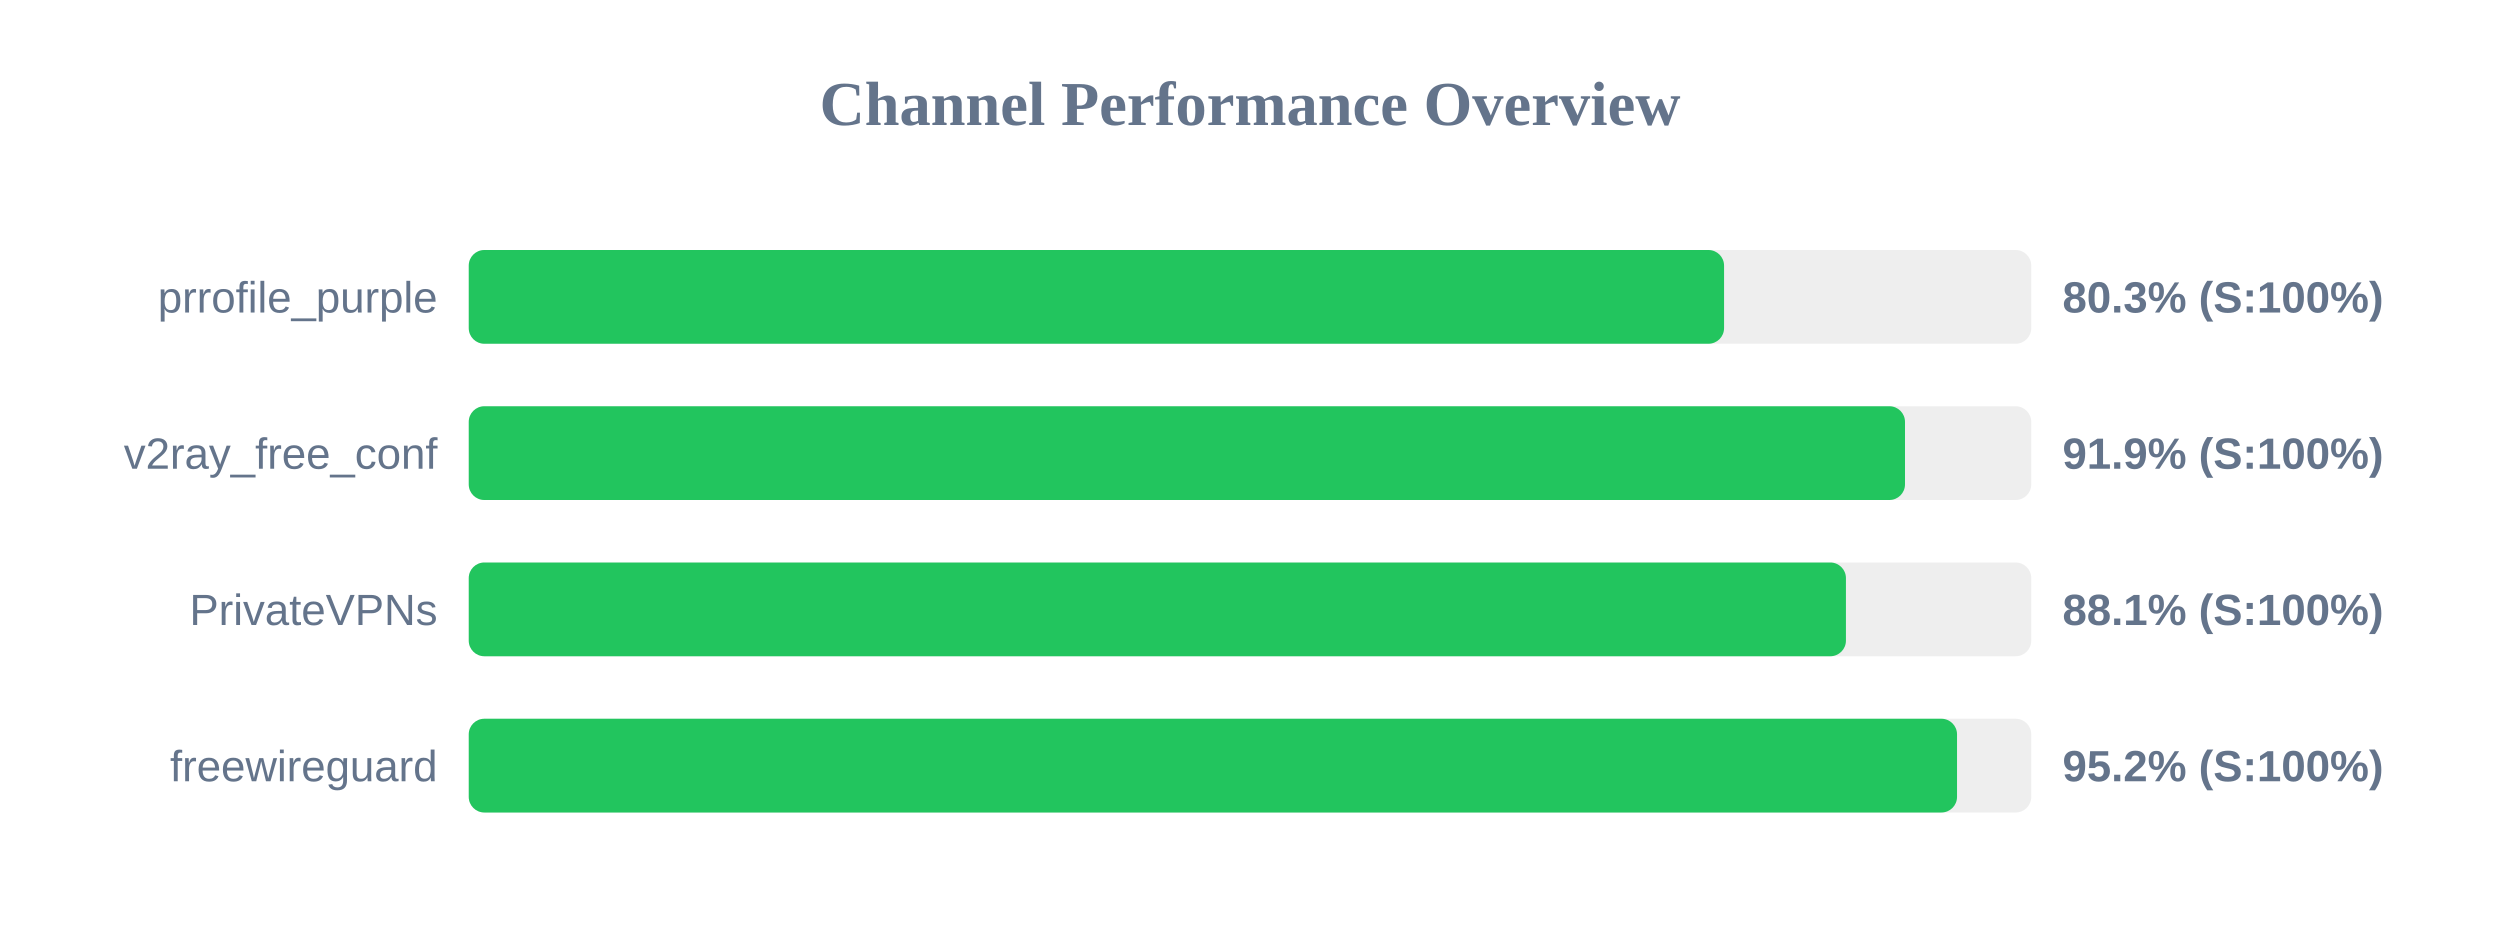
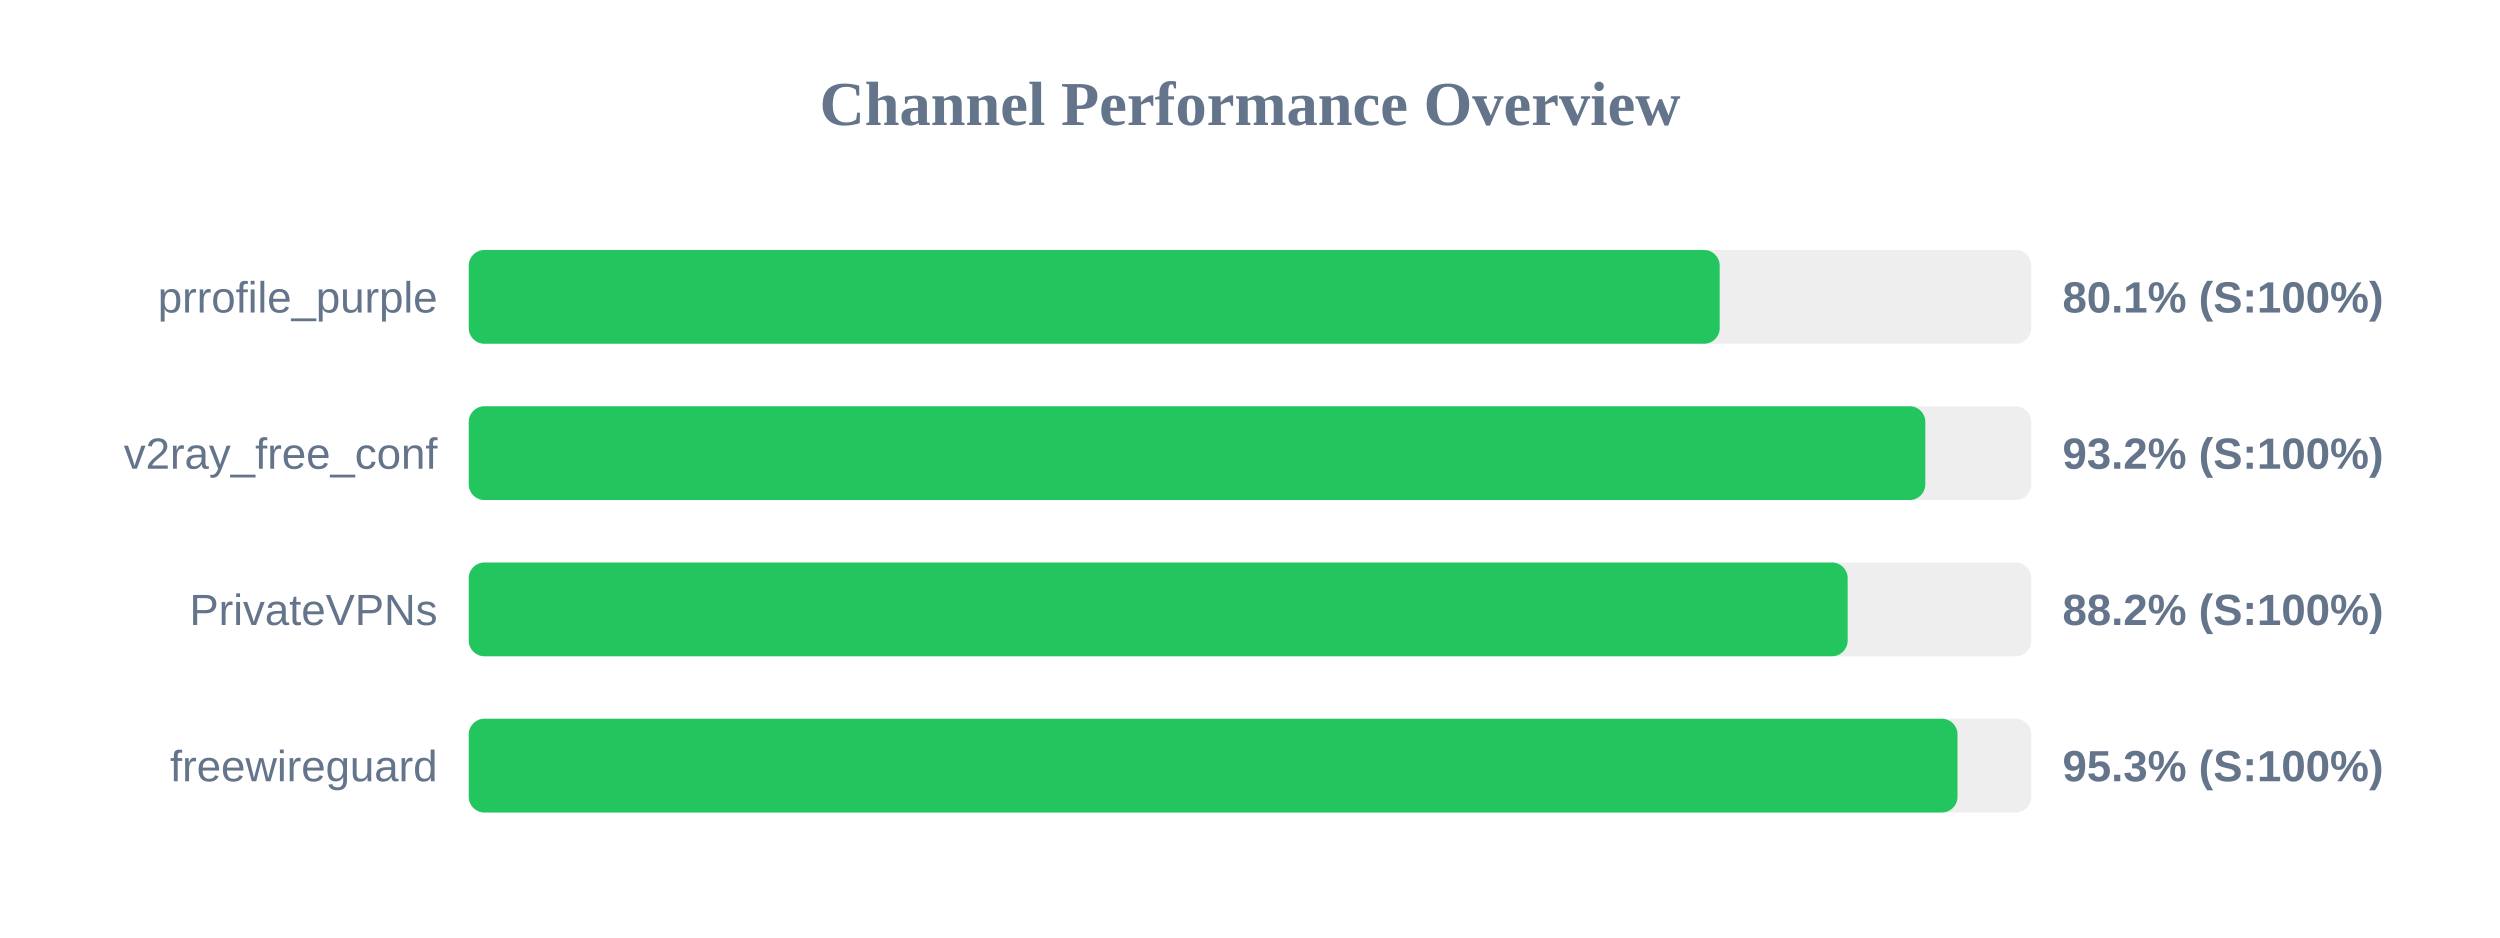
<svg xmlns="http://www.w3.org/2000/svg" width="800" height="300" version="1.1">
  <style>
        .row { font: 14px Arial; fill: #64748b; }
        .score { font: bold 14px Arial; fill: #64748b; }
    </style>
  <text x="400" y="40" text-anchor="middle" font-size="20px" font-weight="bold" fill="#64748b">Channel Performance Overview</text>
  <rect x="150" y="80" width="500" height="30" fill="#eee" rx="5" />
-   <rect x="150" y="80" width="401.7" height="30" fill="#22c55e" rx="5" />
+   <rect x="150" y="80" width="400.3" height="30" fill="#22c55e" rx="5" />
  <text x="140" y="100" text-anchor="end" class="row">prrofile_purple</text>
-   <text x="660" y="100" text-anchor="start" class="score">80.3% (S:100%)</text>
+   <text x="660" y="100" text-anchor="start" class="score">80.1% (S:100%)</text>
  <rect x="150" y="130" width="500" height="30" fill="#eee" rx="5" />
-   <rect x="150" y="130" width="459.6" height="30" fill="#22c55e" rx="5" />
+   <rect x="150" y="130" width="466.1" height="30" fill="#22c55e" rx="5" />
  <text x="140" y="150" text-anchor="end" class="row">v2ray_free_conf</text>
-   <text x="660" y="150" text-anchor="start" class="score">91.9% (S:100%)</text>
+   <text x="660" y="150" text-anchor="start" class="score">93.2% (S:100%)</text>
  <rect x="150" y="180" width="500" height="30" fill="#eee" rx="5" />
-   <rect x="150" y="180" width="440.7" height="30" fill="#22c55e" rx="5" />
+   <rect x="150" y="180" width="441.25" height="30" fill="#22c55e" rx="5" />
  <text x="140" y="200" text-anchor="end" class="row">PrivateVPNs</text>
-   <text x="660" y="200" text-anchor="start" class="score">88.1% (S:100%)</text>
+   <text x="660" y="200" text-anchor="start" class="score">88.2% (S:100%)</text>
  <rect x="150" y="230" width="500" height="30" fill="#eee" rx="5" />
-   <rect x="150" y="230" width="476.25" height="30" fill="#22c55e" rx="5" />
+   <rect x="150" y="230" width="476.4" height="30" fill="#22c55e" rx="5" />
  <text x="140" y="250" text-anchor="end" class="row">freewireguard</text>
-   <text x="660" y="250" text-anchor="start" class="score">95.2% (S:100%)</text>
+   <text x="660" y="250" text-anchor="start" class="score">95.3% (S:100%)</text>
</svg>
